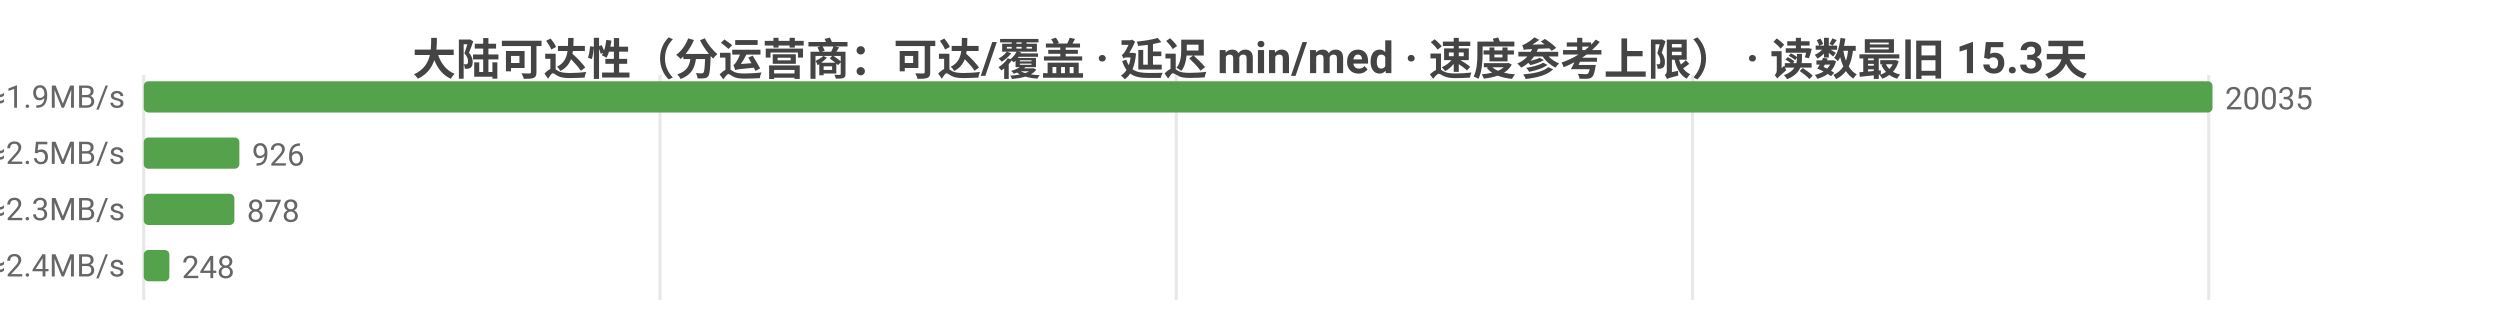
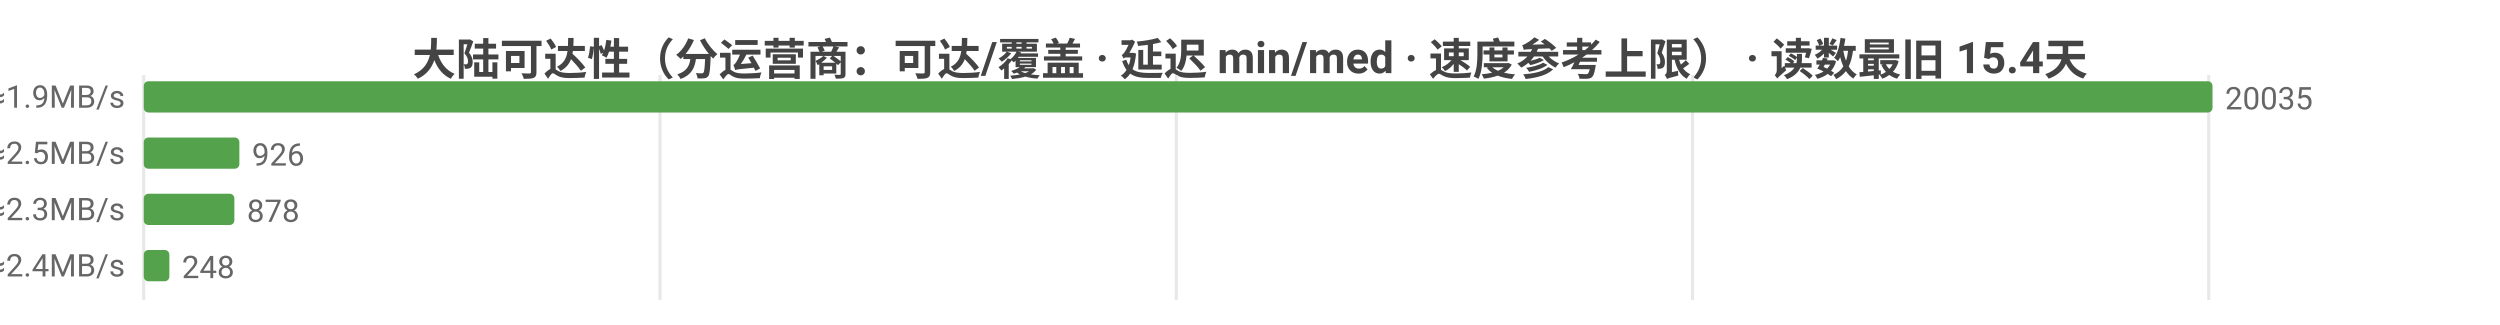
<svg xmlns="http://www.w3.org/2000/svg" width="800" height="104" viewBox="0 0 800 104">
  <rect width="800" height="104" fill="#ffffff" />
  <style>text{font-family:system-ui,-apple-system,'Segoe UI',Roboto,'PingFang SC','Microsoft YaHei','Noto Sans CJK SC',sans-serif}.g{stroke:#e8e8e8;stroke-width:1}.a{stroke:#999;stroke-width:1}.t{font-size:10px;fill:#666}.m{font-size:10px;text-anchor:middle;fill:#666}.e{font-size:10px;text-anchor:end;fill:#666}.l{font-size:11px;fill:#333}.tt{font-size:14px;font-weight:600;text-anchor:middle;fill:#444}.em{font-size:13px;text-anchor:middle;fill:#999}</style>
-   <text class="tt" x="400.0" y="24">大陆可达性（分运营商：可达/覆盖 · 延迟 min/med · 速度参考上限） · 读数最旧 15.3天</text>
+   <text class="tt" x="400.0" y="24">大陆可达性（分运营商：可达/覆盖 · 延迟 min/med · 速度参考上限） · 读数最旧 15.4天</text>
  <line class="g" x1="46" y1="24" x2="46" y2="96" />
  <line class="g" x1="211.2" y1="24" x2="211.2" y2="96" />
  <line class="g" x1="376.4" y1="24" x2="376.4" y2="96" />
  <line class="g" x1="541.6" y1="24" x2="541.6" y2="96" />
  <line class="g" x1="706.8" y1="24" x2="706.8" y2="96" />
  <text class="e" x="40" y="35">中国电信  可达 20035/20041  min10/med257ms  ≈1.9MB/s</text>
  <rect x="46" y="26" width="662" height="10" fill="#54a24b" rx="1.5" />
  <text class="t" x="712" y="35">20035</text>
  <text class="e" x="40" y="53">中国联通  可达 926/926  min29/med191ms  ≈2.5MB/s</text>
  <rect x="46" y="44" width="30.6" height="10" fill="#54a24b" rx="1.5" />
  <text class="t" x="80.6" y="53">926</text>
  <text class="e" x="40" y="71">中国移动  可达 878/878  min19/med209ms  ≈2.3MB/s</text>
  <rect x="46" y="62" width="29.0" height="10" fill="#54a24b" rx="1.5" />
  <text class="t" x="79.0" y="71">878</text>
  <text class="e" x="40" y="89">中国多线  可达 248/248  min8/med202ms  ≈2.4MB/s</text>
  <rect x="46" y="80" width="8.2" height="10" fill="#54a24b" rx="1.5" />
  <text class="t" x="58.2" y="89">248</text>
</svg>
